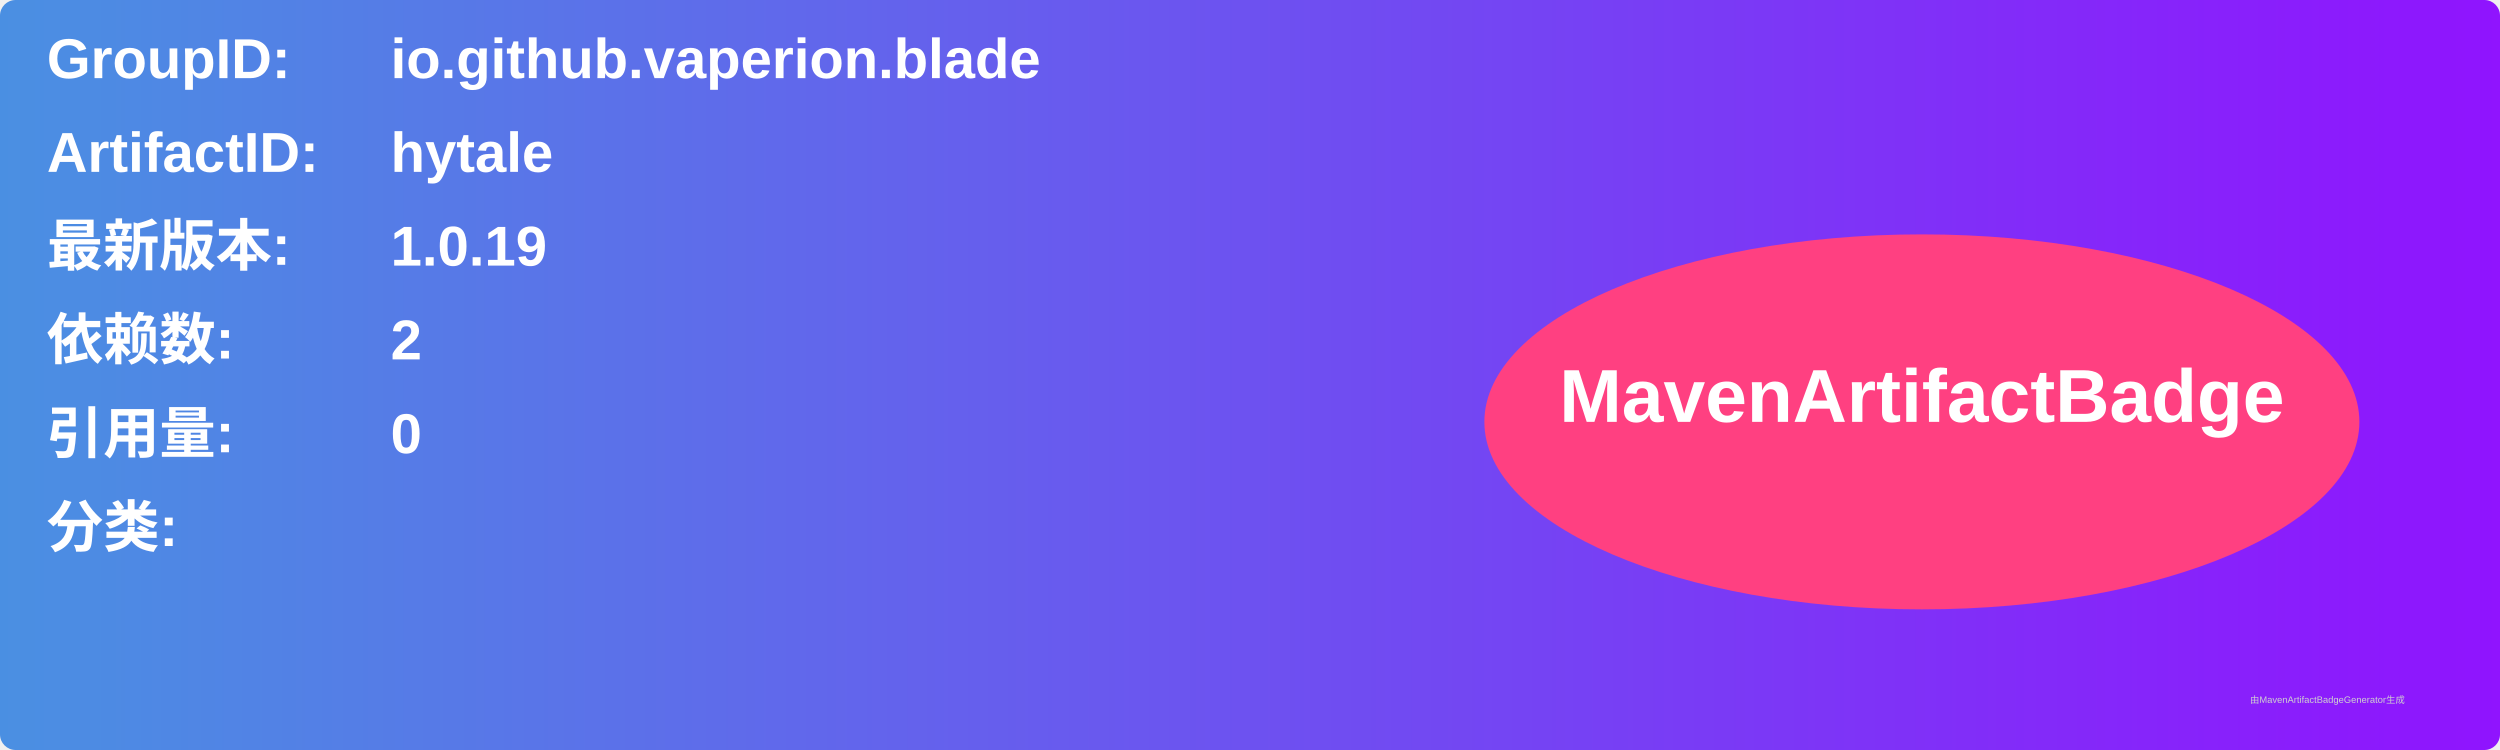
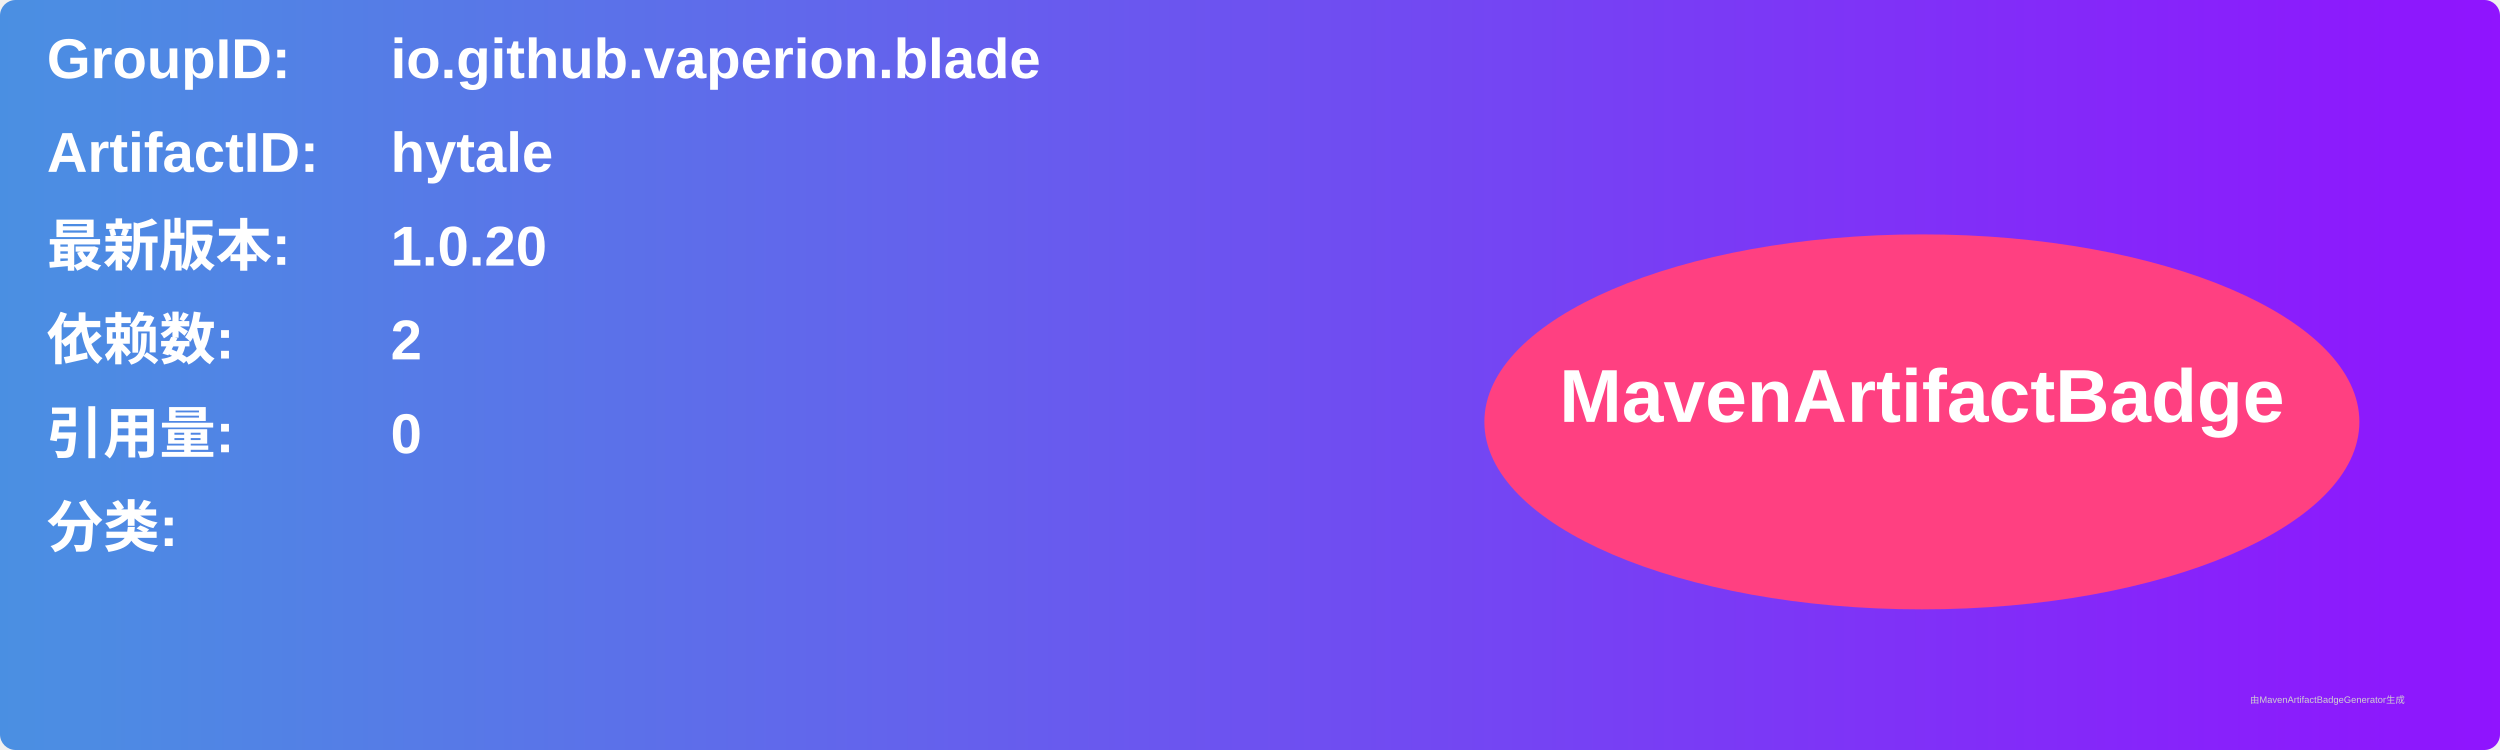
<svg xmlns="http://www.w3.org/2000/svg" width="800" height="240" viewBox="0 0 800 240">
  <linearGradient id="grad" x1="0%" y1="0%" x2="100%" y2="0%">
    <stop offset="0%" stop-color="#4a90e2" />
    <stop offset="100%" stop-color="#9013fe" />
  </linearGradient>
  <rect width="100%" height="100%" rx="5" ry="5" fill="url(#grad)" />
  <g transform="translate(15, 15)">
    <text x="0" y="10" font-family="Arial" font-size="18" fill="white" font-weight="bold" width="260">GroupID:</text>
    <text x="110" y="10" font-family="Arial" font-size="18" fill="white" font-weight="bold" width="460">io.github.vaperion.blade</text>
    <text x="0" y="40" font-family="Arial" font-size="18" fill="white" font-weight="bold" width="260">ArtifactID:</text>
    <text x="110" y="40" font-family="Arial" font-size="18" fill="white" font-weight="bold" width="460">hytale</text>
    <text x="0" y="70" font-family="Arial" font-size="18" fill="white" font-weight="bold">最新版本:</text>
    <text x="110" y="70" font-family="Arial" font-size="18" fill="white" font-weight="bold">
-       <tspan font-weight="bold">1.0.19</tspan>
+       <tspan font-weight="bold">1.0.20</tspan>
    </text>
    <text x="0" y="100" font-family="Arial" font-size="18" fill="white" font-weight="bold">依赖数: </text>
    <text x="110" y="100" font-family="Arial" font-size="18" fill="white">
      <tspan font-weight="bold">2</tspan>
    </text>
    <text x="0" y="130" font-family="Arial" font-size="18" fill="white" font-weight="bold">引用量: </text>
    <text x="110" y="130" font-family="Arial" font-size="18" fill="white">
      <tspan font-weight="bold">0</tspan>
    </text>
    <text x="0" y="160" font-family="Arial" font-size="18" fill="white" font-weight="bold">分类:</text>
    <text x="10" y="190" font-family="Arial" font-size="10" fill="white">
      <tspan font-weight="bold" />
    </text>
    <ellipse cx="600" cy="120" rx="140" ry="60" fill="#ff4081" />
    <text x="600" y="120" text-anchor="middle" font-family="Arial" font-size="24" fill="white" font-weight="bold">MavenArtifactBadge</text>
  </g>
  <text x="720" y="225" font-family="Arial" font-size="3" fill="#d0d0d0">由MavenArtifactBadgeGenerator生成</text>
</svg>
